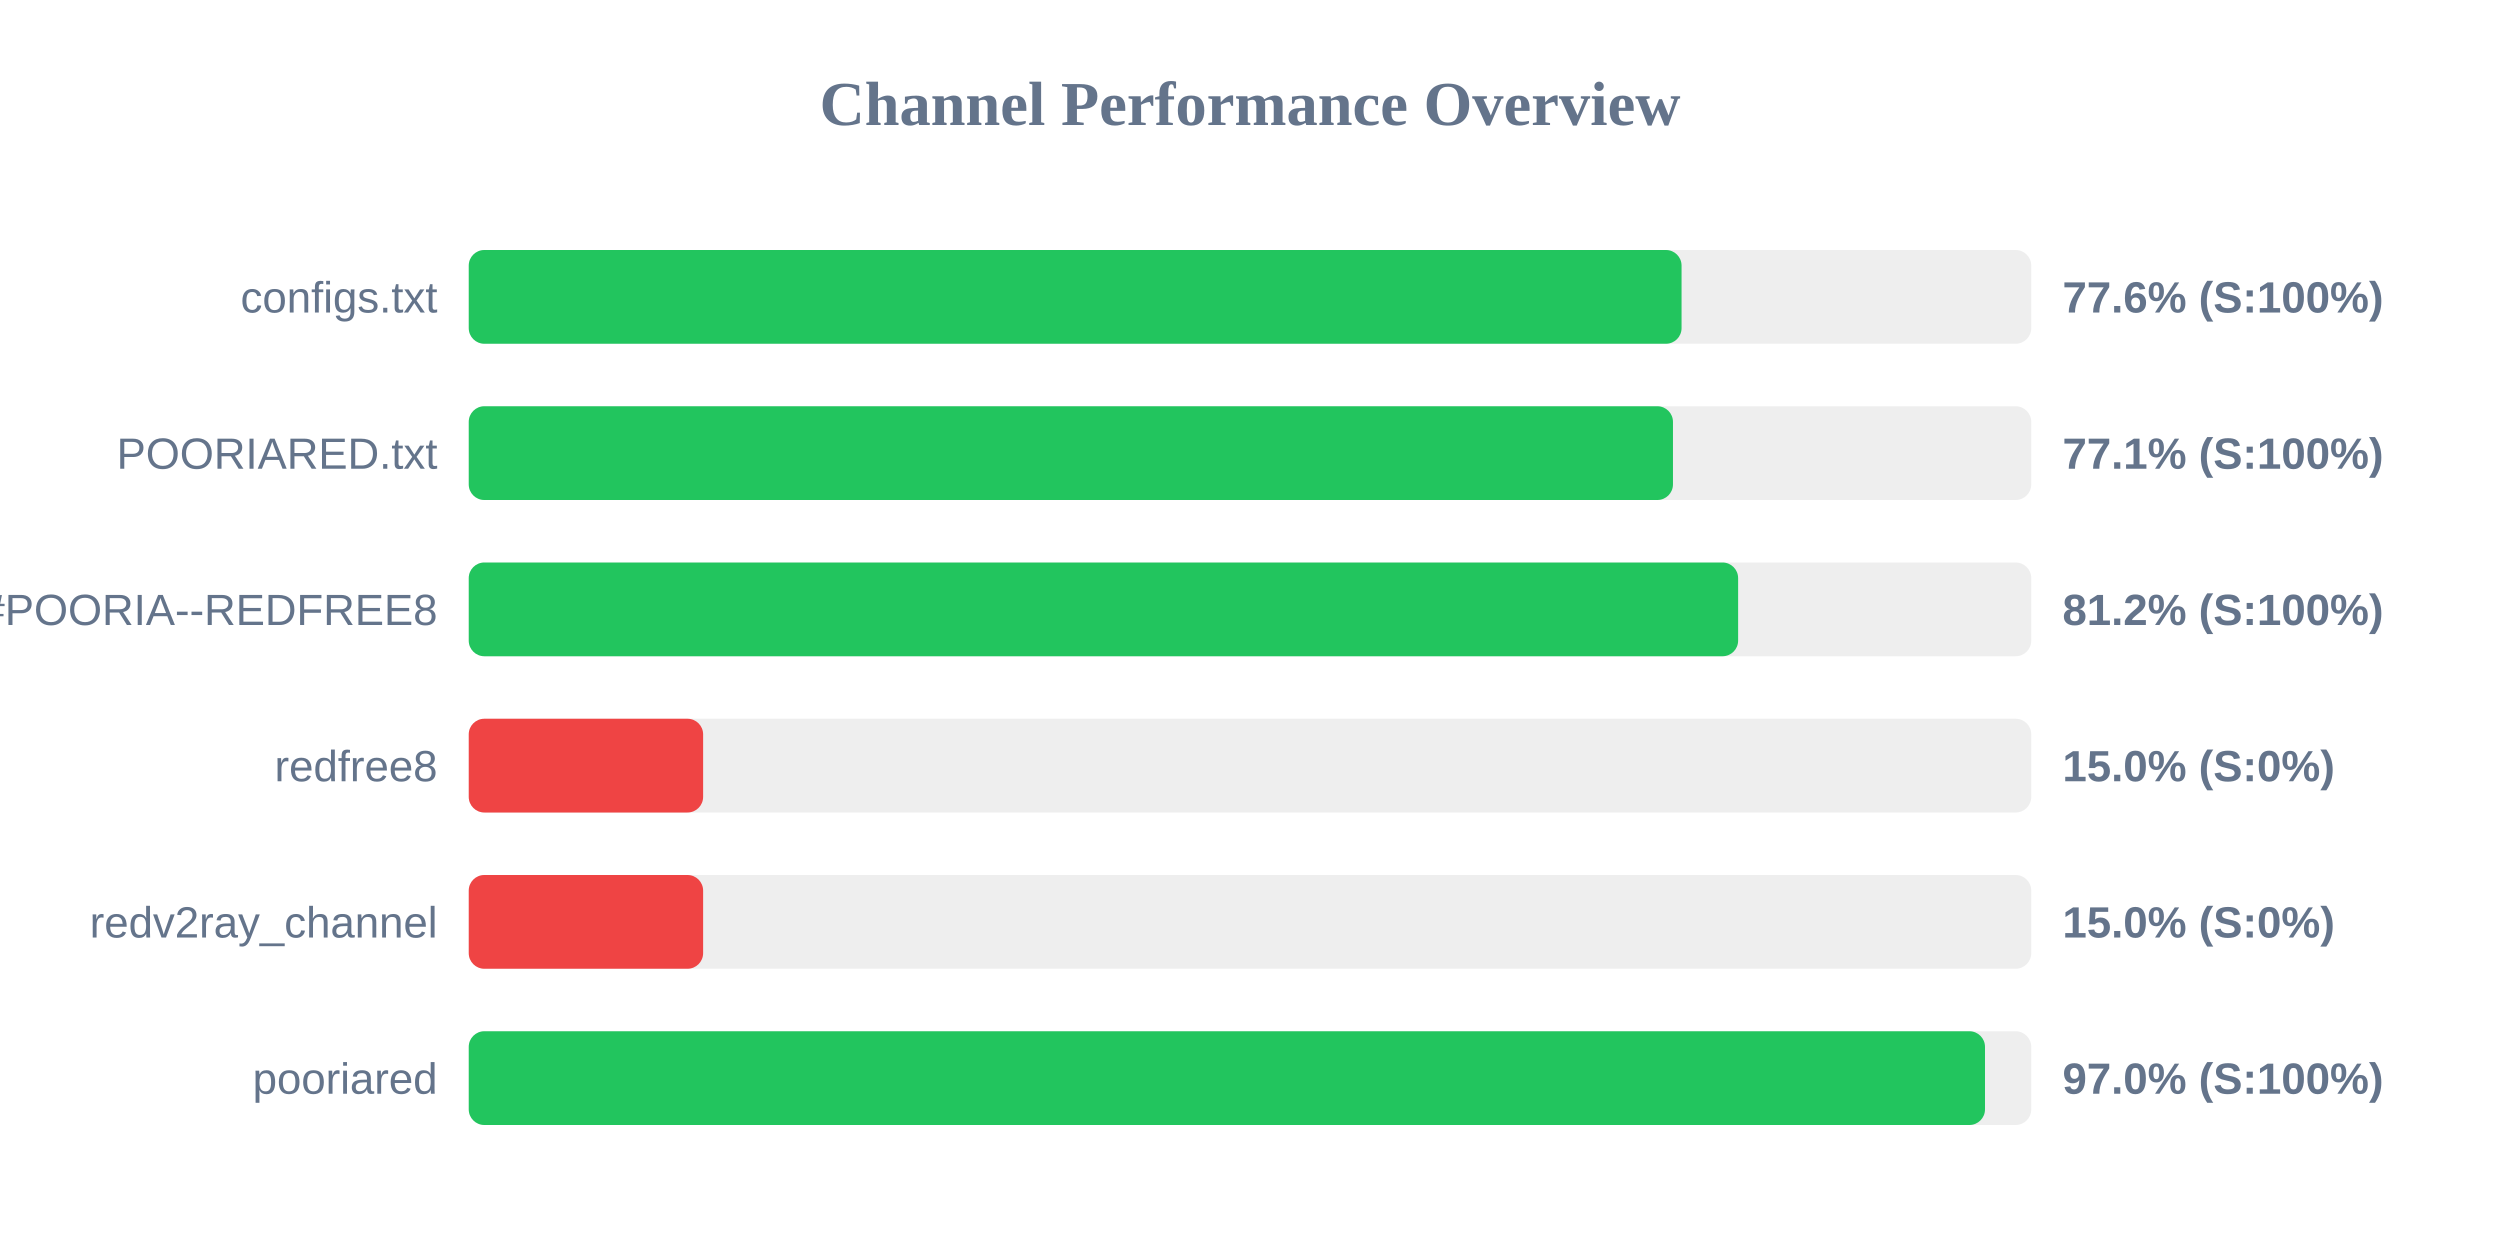
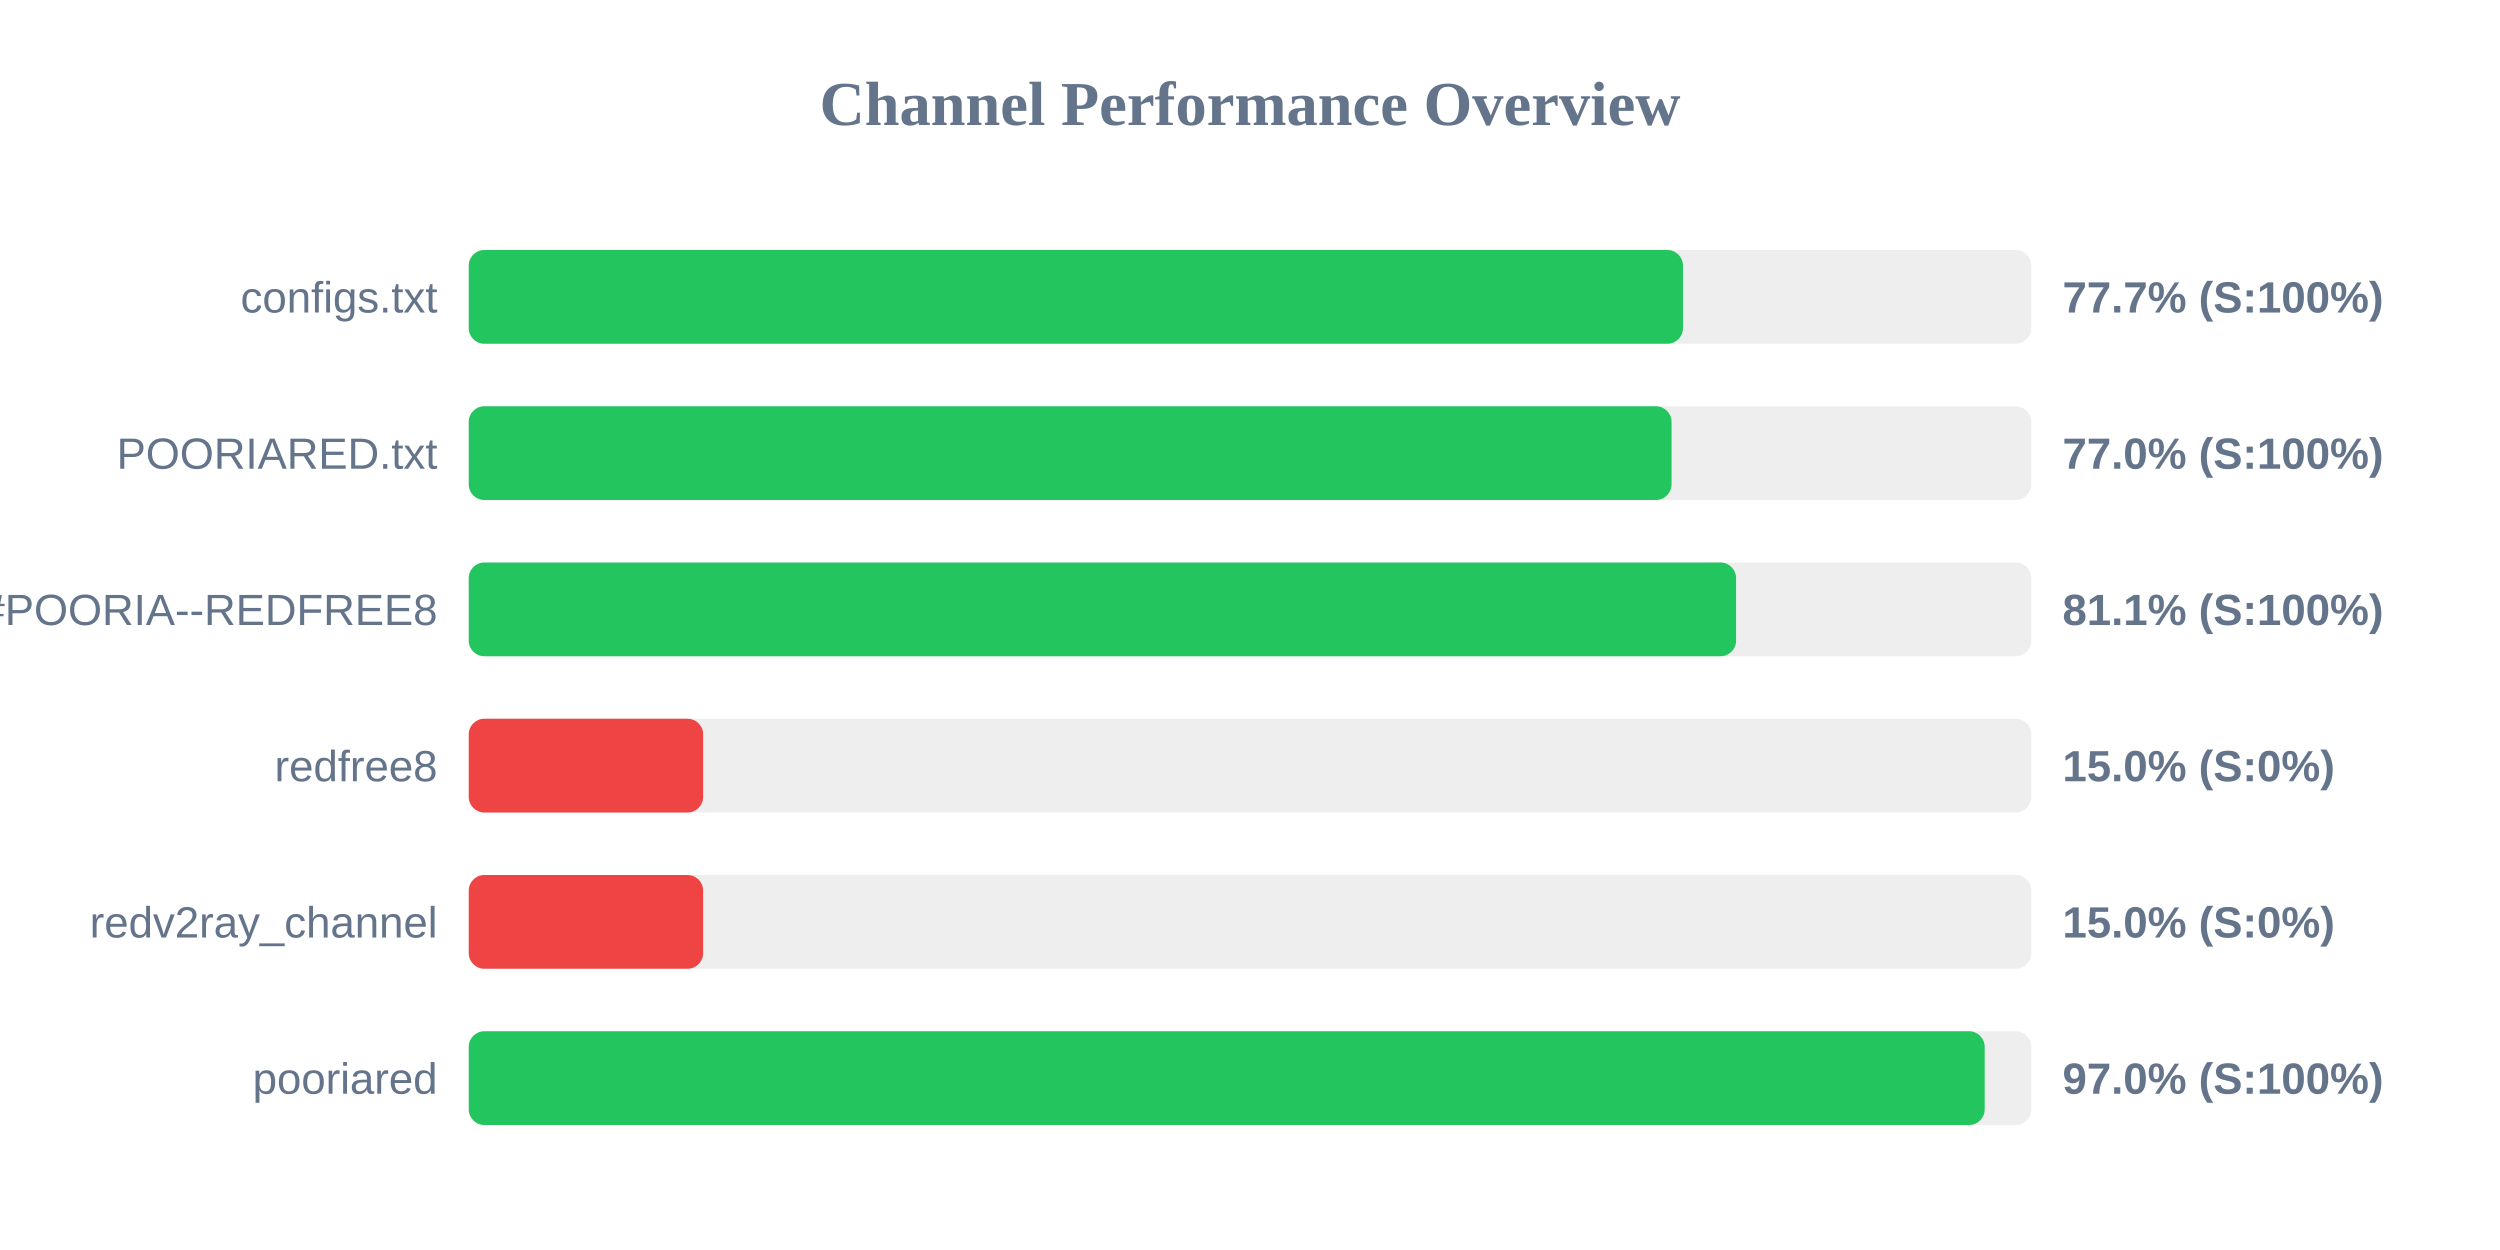
<svg xmlns="http://www.w3.org/2000/svg" width="800" height="400" version="1.1">
  <style>
        .row { font: 14px Arial; fill: #64748b; }
        .score { font: bold 14px Arial; fill: #64748b; }
    </style>
  <text x="400" y="40" text-anchor="middle" font-size="20px" font-weight="bold" fill="#64748b">Channel Performance Overview</text>
  <rect x="150" y="80" width="500" height="30" fill="#eee" rx="5" />
-   <rect x="150" y="80" width="388.1" height="30" fill="#22c55e" rx="5" />
+   <rect x="150" y="80" width="388.55" height="30" fill="#22c55e" rx="5" />
  <text x="140" y="100" text-anchor="end" class="row">configs.txt</text>
-   <text x="660" y="100" text-anchor="start" class="score">77.6% (S:100%)</text>
+   <text x="660" y="100" text-anchor="start" class="score">77.7% (S:100%)</text>
  <rect x="150" y="130" width="500" height="30" fill="#eee" rx="5" />
-   <rect x="150" y="130" width="385.35" height="30" fill="#22c55e" rx="5" />
+   <rect x="150" y="130" width="384.9" height="30" fill="#22c55e" rx="5" />
  <text x="140" y="150" text-anchor="end" class="row">POORIARED.txt</text>
-   <text x="660" y="150" text-anchor="start" class="score">77.1% (S:100%)</text>
+   <text x="660" y="150" text-anchor="start" class="score">77.0% (S:100%)</text>
  <rect x="150" y="180" width="500" height="30" fill="#eee" rx="5" />
-   <rect x="150" y="180" width="406.2" height="30" fill="#22c55e" rx="5" />
+   <rect x="150" y="180" width="405.55" height="30" fill="#22c55e" rx="5" />
  <text x="140" y="200" text-anchor="end" class="row">POORIA--REDFREE8.txt#POORIA--REDFREE8</text>
-   <text x="660" y="200" text-anchor="start" class="score">81.2% (S:100%)</text>
+   <text x="660" y="200" text-anchor="start" class="score">81.1% (S:100%)</text>
  <rect x="150" y="230" width="500" height="30" fill="#eee" rx="5" />
  <rect x="150" y="230" width="75.0" height="30" fill="#ef4444" rx="5" />
  <text x="140" y="250" text-anchor="end" class="row">redfree8</text>
  <text x="660" y="250" text-anchor="start" class="score">15.0% (S:0%)</text>
  <rect x="150" y="280" width="500" height="30" fill="#eee" rx="5" />
  <rect x="150" y="280" width="75.0" height="30" fill="#ef4444" rx="5" />
  <text x="140" y="300" text-anchor="end" class="row">redv2ray_channel</text>
  <text x="660" y="300" text-anchor="start" class="score">15.0% (S:0%)</text>
  <rect x="150" y="330" width="500" height="30" fill="#eee" rx="5" />
-   <rect x="150" y="330" width="485.2" height="30" fill="#22c55e" rx="5" />
+   <rect x="150" y="330" width="485.1" height="30" fill="#22c55e" rx="5" />
  <text x="140" y="350" text-anchor="end" class="row">pooriared</text>
  <text x="660" y="350" text-anchor="start" class="score">97.0% (S:100%)</text>
</svg>
